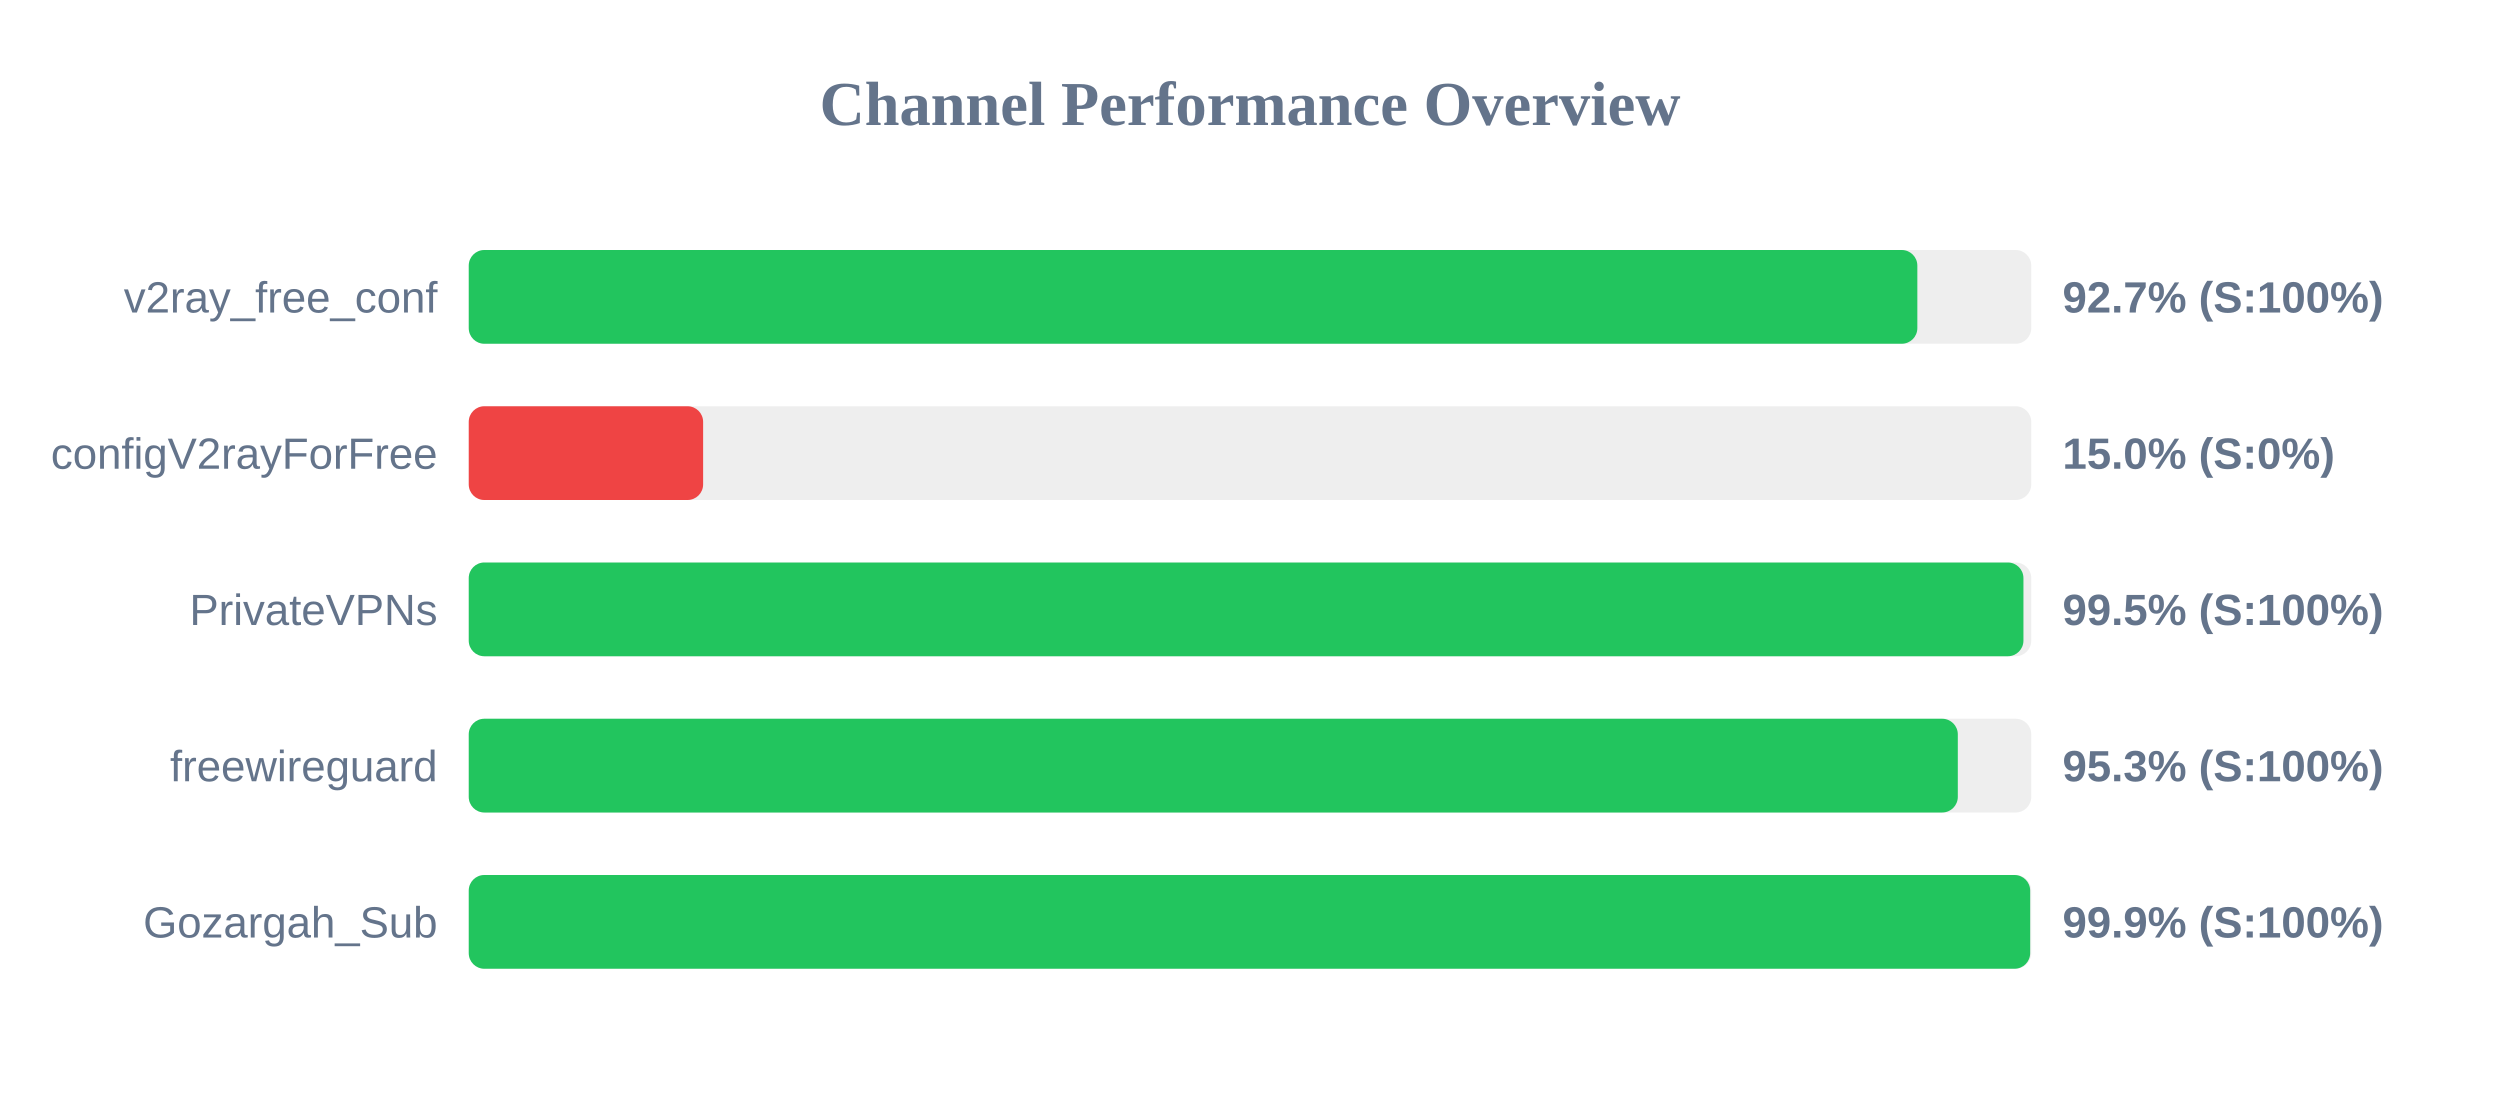
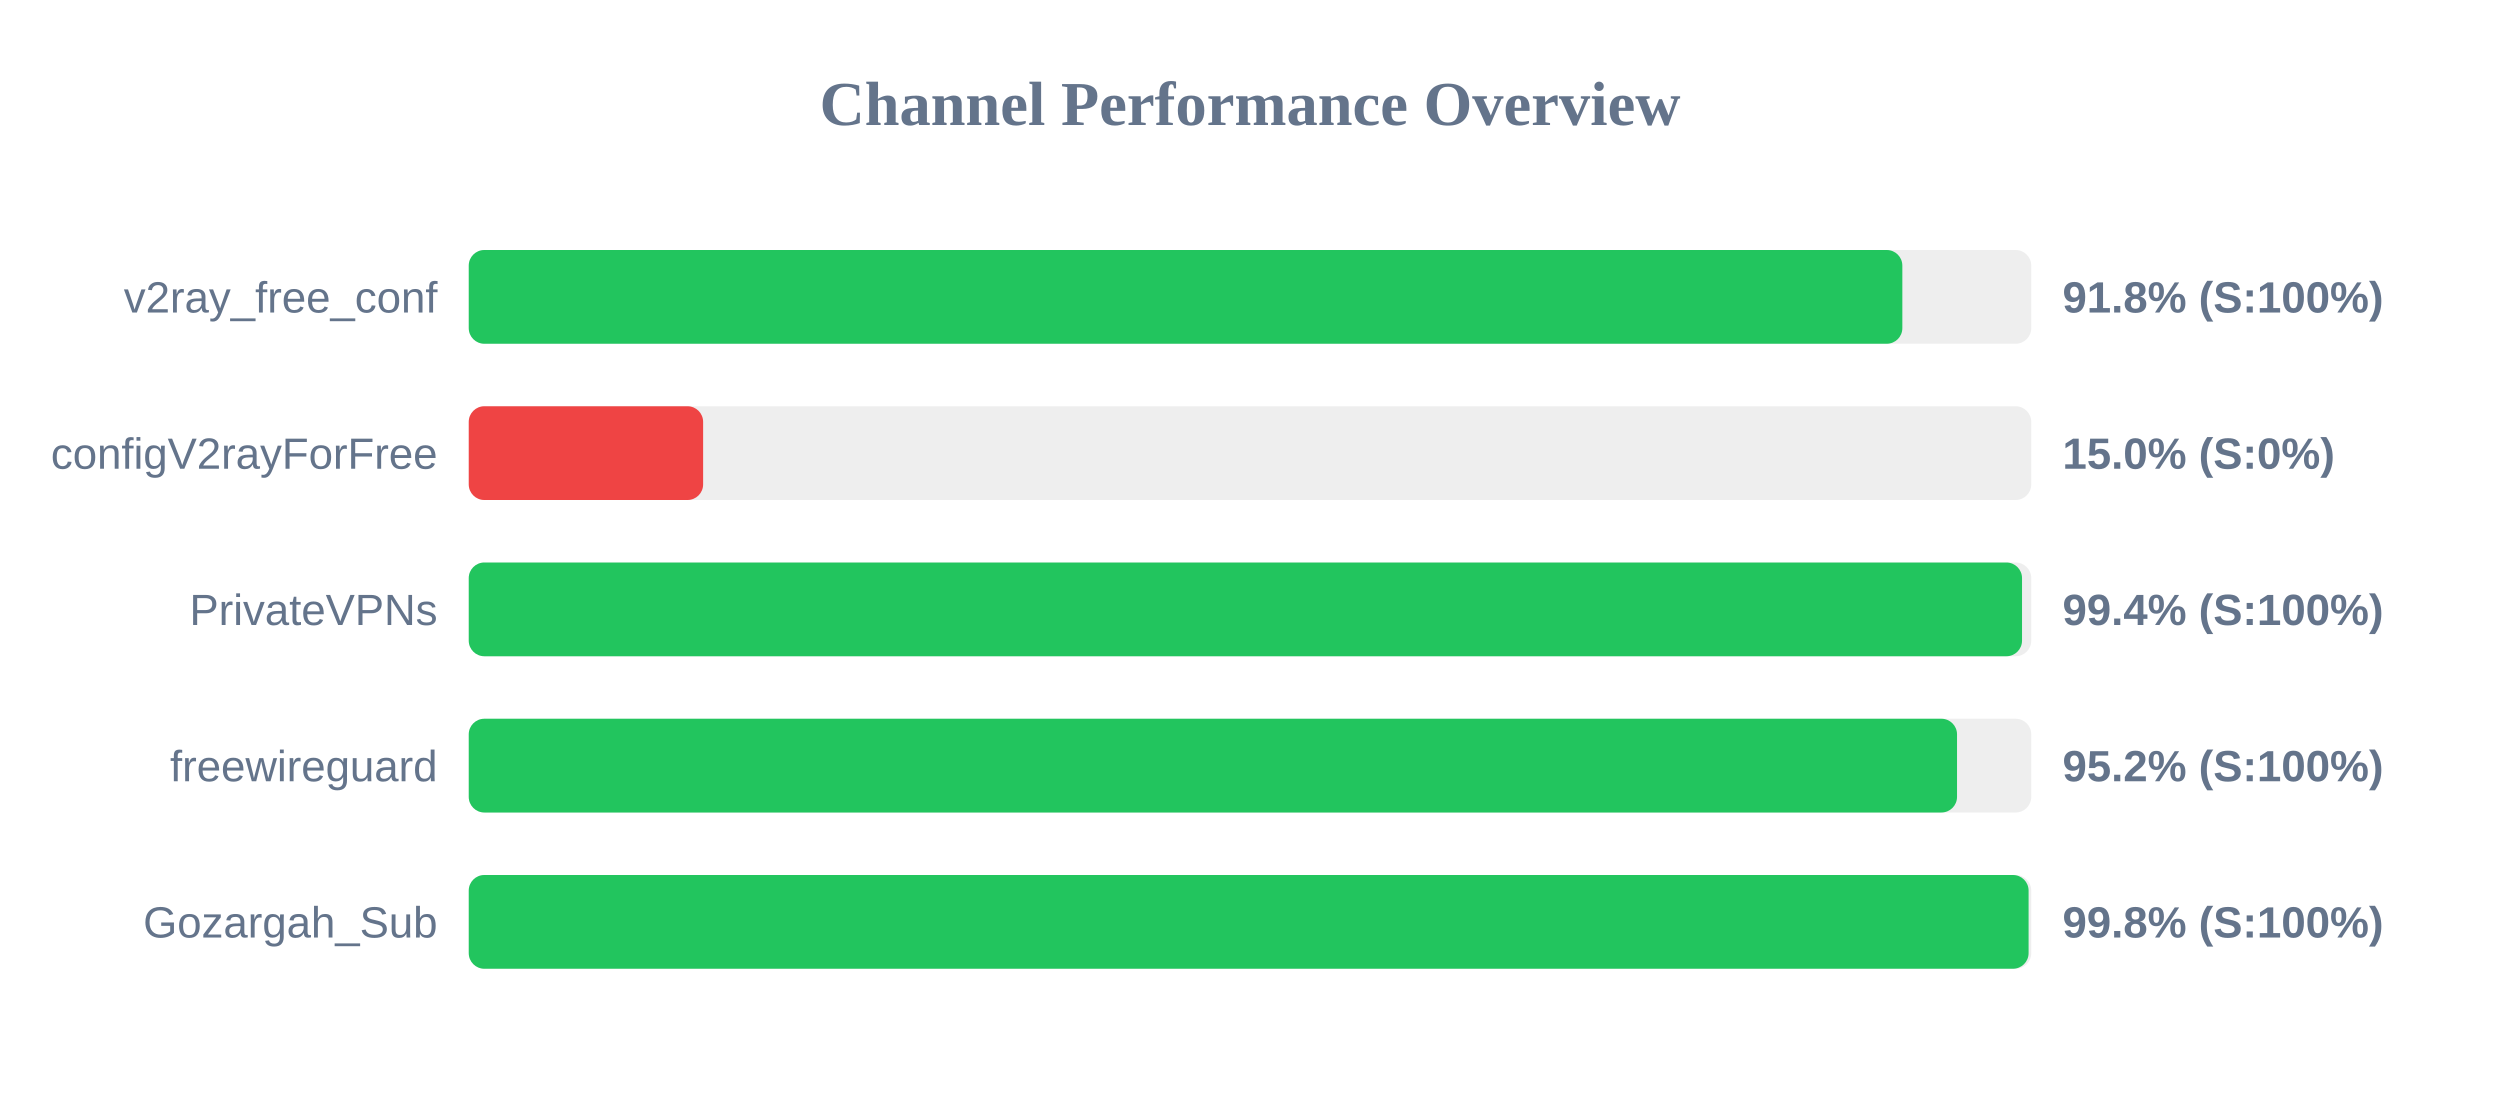
<svg xmlns="http://www.w3.org/2000/svg" width="800" height="350" version="1.1">
  <style>
        .row { font: 14px Arial; fill: #64748b; }
        .score { font: bold 14px Arial; fill: #64748b; }
    </style>
  <text x="400" y="40" text-anchor="middle" font-size="20px" font-weight="bold" fill="#64748b">Channel Performance Overview</text>
  <rect x="150" y="80" width="500" height="30" fill="#eee" rx="5" />
-   <rect x="150" y="80" width="463.55" height="30" fill="#22c55e" rx="5" />
+   <rect x="150" y="80" width="458.75" height="30" fill="#22c55e" rx="5" />
  <text x="140" y="100" text-anchor="end" class="row">v2ray_free_conf</text>
-   <text x="660" y="100" text-anchor="start" class="score">92.7% (S:100%)</text>
+   <text x="660" y="100" text-anchor="start" class="score">91.8% (S:100%)</text>
  <rect x="150" y="130" width="500" height="30" fill="#eee" rx="5" />
  <rect x="150" y="130" width="75.0" height="30" fill="#ef4444" rx="5" />
  <text x="140" y="150" text-anchor="end" class="row">configV2rayForFree</text>
  <text x="660" y="150" text-anchor="start" class="score">15.0% (S:0%)</text>
  <rect x="150" y="180" width="500" height="30" fill="#eee" rx="5" />
-   <rect x="150" y="180" width="497.5" height="30" fill="#22c55e" rx="5" />
+   <rect x="150" y="180" width="497.05" height="30" fill="#22c55e" rx="5" />
  <text x="140" y="200" text-anchor="end" class="row">PrivateVPNs</text>
-   <text x="660" y="200" text-anchor="start" class="score">99.5% (S:100%)</text>
+   <text x="660" y="200" text-anchor="start" class="score">99.4% (S:100%)</text>
  <rect x="150" y="230" width="500" height="30" fill="#eee" rx="5" />
-   <rect x="150" y="230" width="476.5" height="30" fill="#22c55e" rx="5" />
+   <rect x="150" y="230" width="476.25" height="30" fill="#22c55e" rx="5" />
  <text x="140" y="250" text-anchor="end" class="row">freewireguard</text>
-   <text x="660" y="250" text-anchor="start" class="score">95.3% (S:100%)</text>
+   <text x="660" y="250" text-anchor="start" class="score">95.2% (S:100%)</text>
  <rect x="150" y="280" width="500" height="30" fill="#eee" rx="5" />
-   <rect x="150" y="280" width="499.65" height="30" fill="#22c55e" rx="5" />
+   <rect x="150" y="280" width="499.15" height="30" fill="#22c55e" rx="5" />
  <text x="140" y="300" text-anchor="end" class="row">Gozargah_Sub</text>
-   <text x="660" y="300" text-anchor="start" class="score">99.9% (S:100%)</text>
+   <text x="660" y="300" text-anchor="start" class="score">99.8% (S:100%)</text>
</svg>
